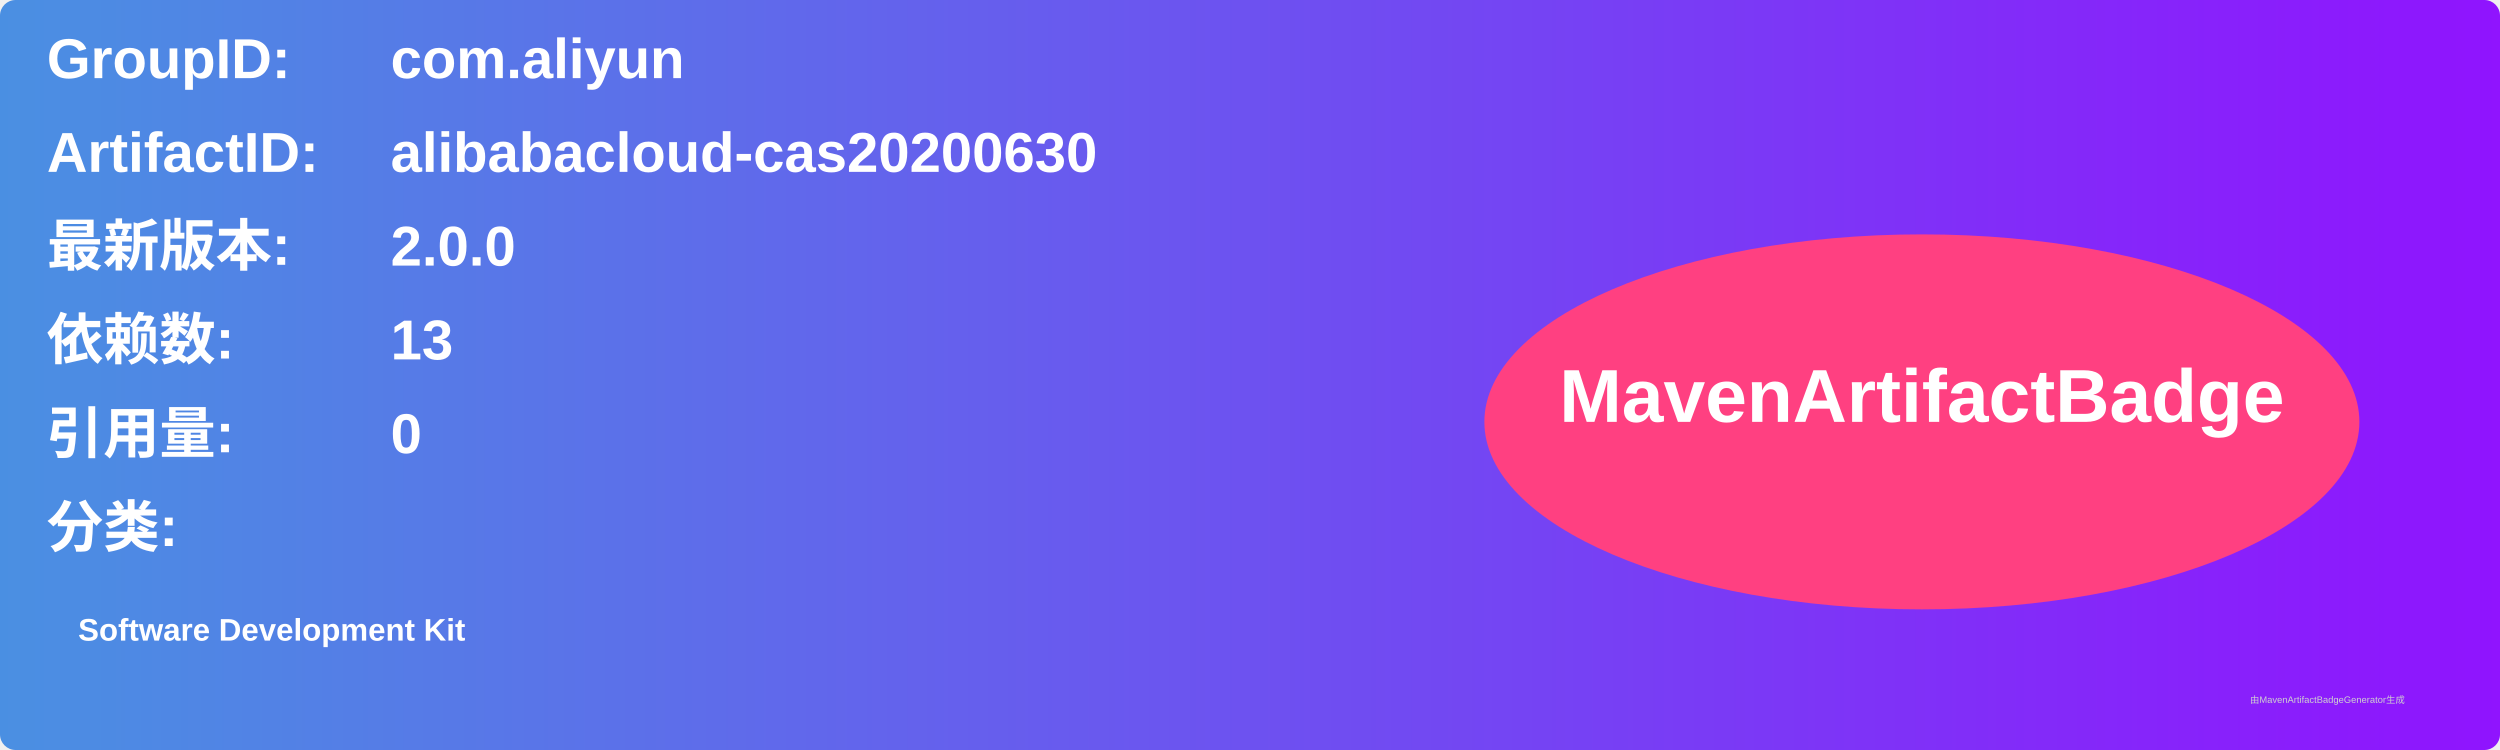
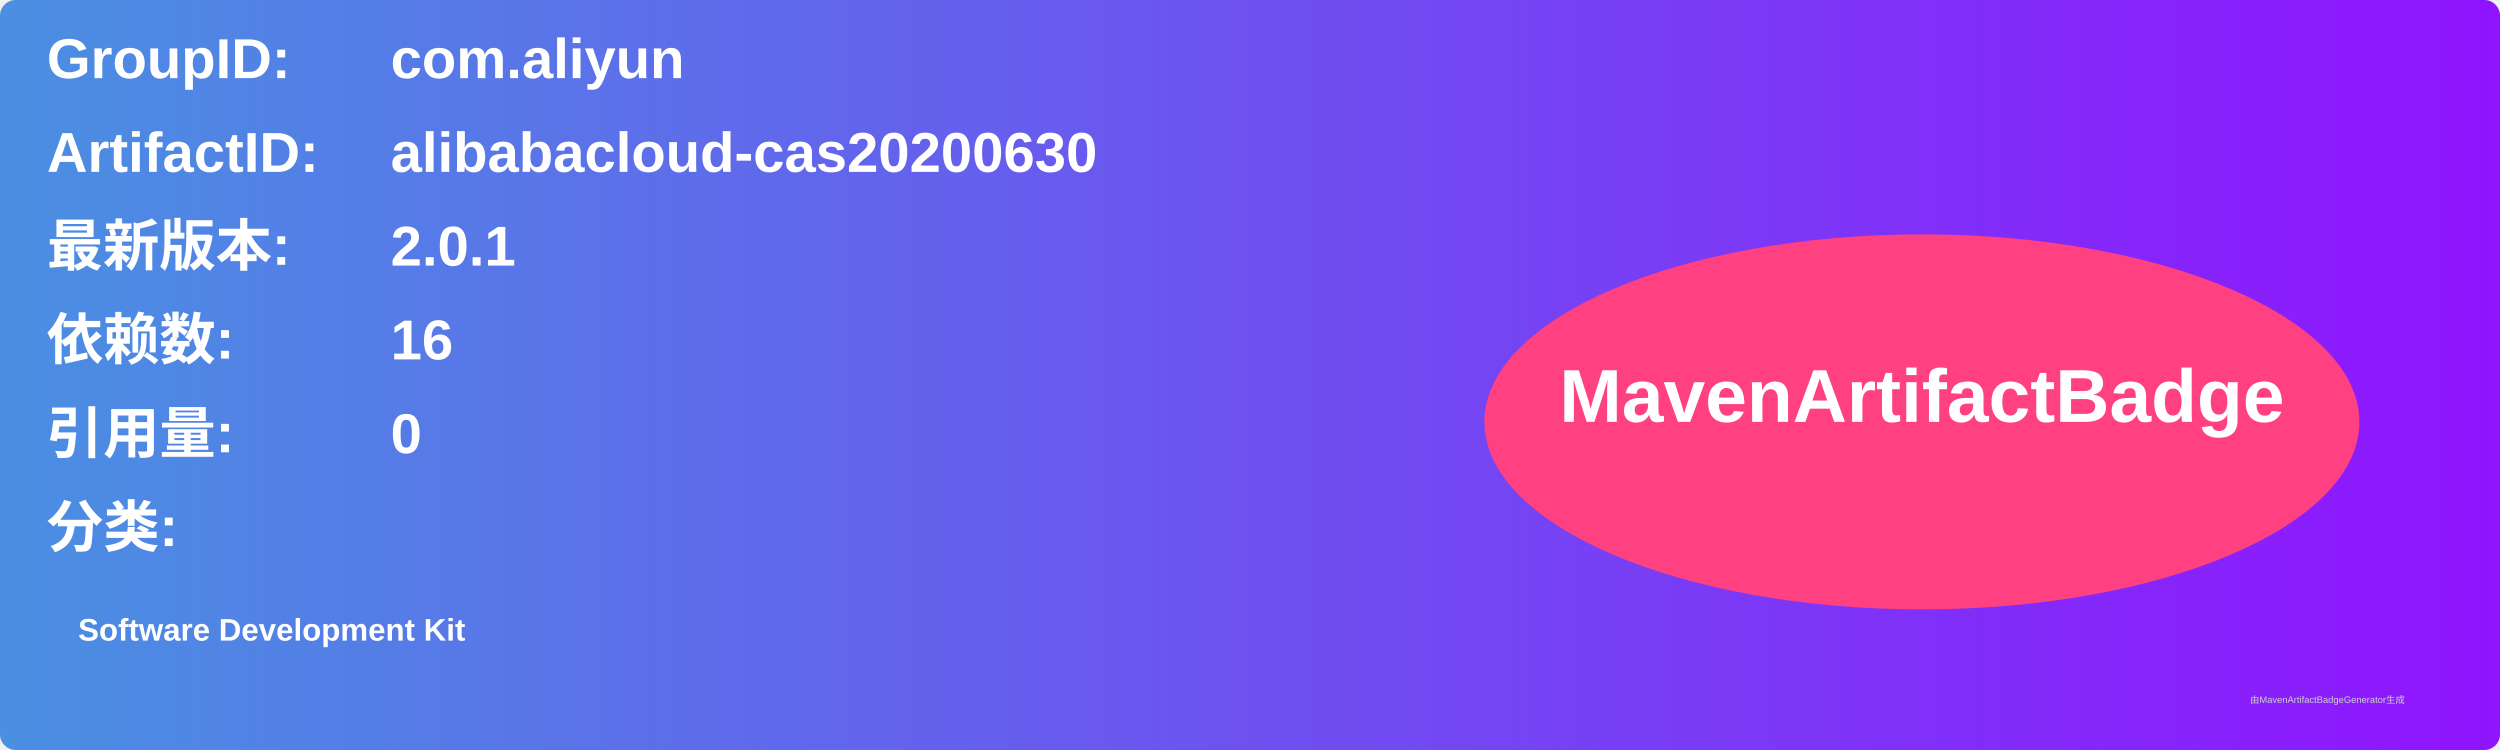
<svg xmlns="http://www.w3.org/2000/svg" width="800" height="240" viewBox="0 0 800 240">
  <linearGradient id="grad" x1="0%" y1="0%" x2="100%" y2="0%">
    <stop offset="0%" stop-color="#4a90e2" />
    <stop offset="100%" stop-color="#9013fe" />
  </linearGradient>
  <rect width="100%" height="100%" rx="5" ry="5" fill="url(#grad)" />
  <g transform="translate(15, 15)">
    <text x="0" y="10" font-family="Arial" font-size="18" fill="white" font-weight="bold" width="260">GroupID:</text>
    <text x="110" y="10" font-family="Arial" font-size="18" fill="white" font-weight="bold" width="460">com.aliyun</text>
    <text x="0" y="40" font-family="Arial" font-size="18" fill="white" font-weight="bold" width="260">ArtifactID:</text>
    <text x="110" y="40" font-family="Arial" font-size="18" fill="white" font-weight="bold" width="460">alibabacloud-cas20200630</text>
    <text x="0" y="70" font-family="Arial" font-size="18" fill="white" font-weight="bold">最新版本:</text>
    <text x="110" y="70" font-family="Arial" font-size="18" fill="white" font-weight="bold">
-       <tspan font-weight="bold">2.0.0</tspan>
+       <tspan font-weight="bold">2.0.1</tspan>
    </text>
    <text x="0" y="100" font-family="Arial" font-size="18" fill="white" font-weight="bold">依赖数: </text>
    <text x="110" y="100" font-family="Arial" font-size="18" fill="white">
-       <tspan font-weight="bold">13</tspan>
+       <tspan font-weight="bold">16</tspan>
    </text>
    <text x="0" y="130" font-family="Arial" font-size="18" fill="white" font-weight="bold">引用量: </text>
    <text x="110" y="130" font-family="Arial" font-size="18" fill="white">
      <tspan font-weight="bold">0</tspan>
    </text>
    <text x="0" y="160" font-family="Arial" font-size="18" fill="white" font-weight="bold">分类:</text>
    <text x="10" y="190" font-family="Arial" font-size="10" fill="white">
      <tspan font-weight="bold">Software Development Kit</tspan>
    </text>
    <ellipse cx="600" cy="120" rx="140" ry="60" fill="#ff4081" />
    <text x="600" y="120" text-anchor="middle" font-family="Arial" font-size="24" fill="white" font-weight="bold">MavenArtifactBadge</text>
  </g>
  <text x="720" y="225" font-family="Arial" font-size="3" fill="#d0d0d0">由MavenArtifactBadgeGenerator生成</text>
</svg>
